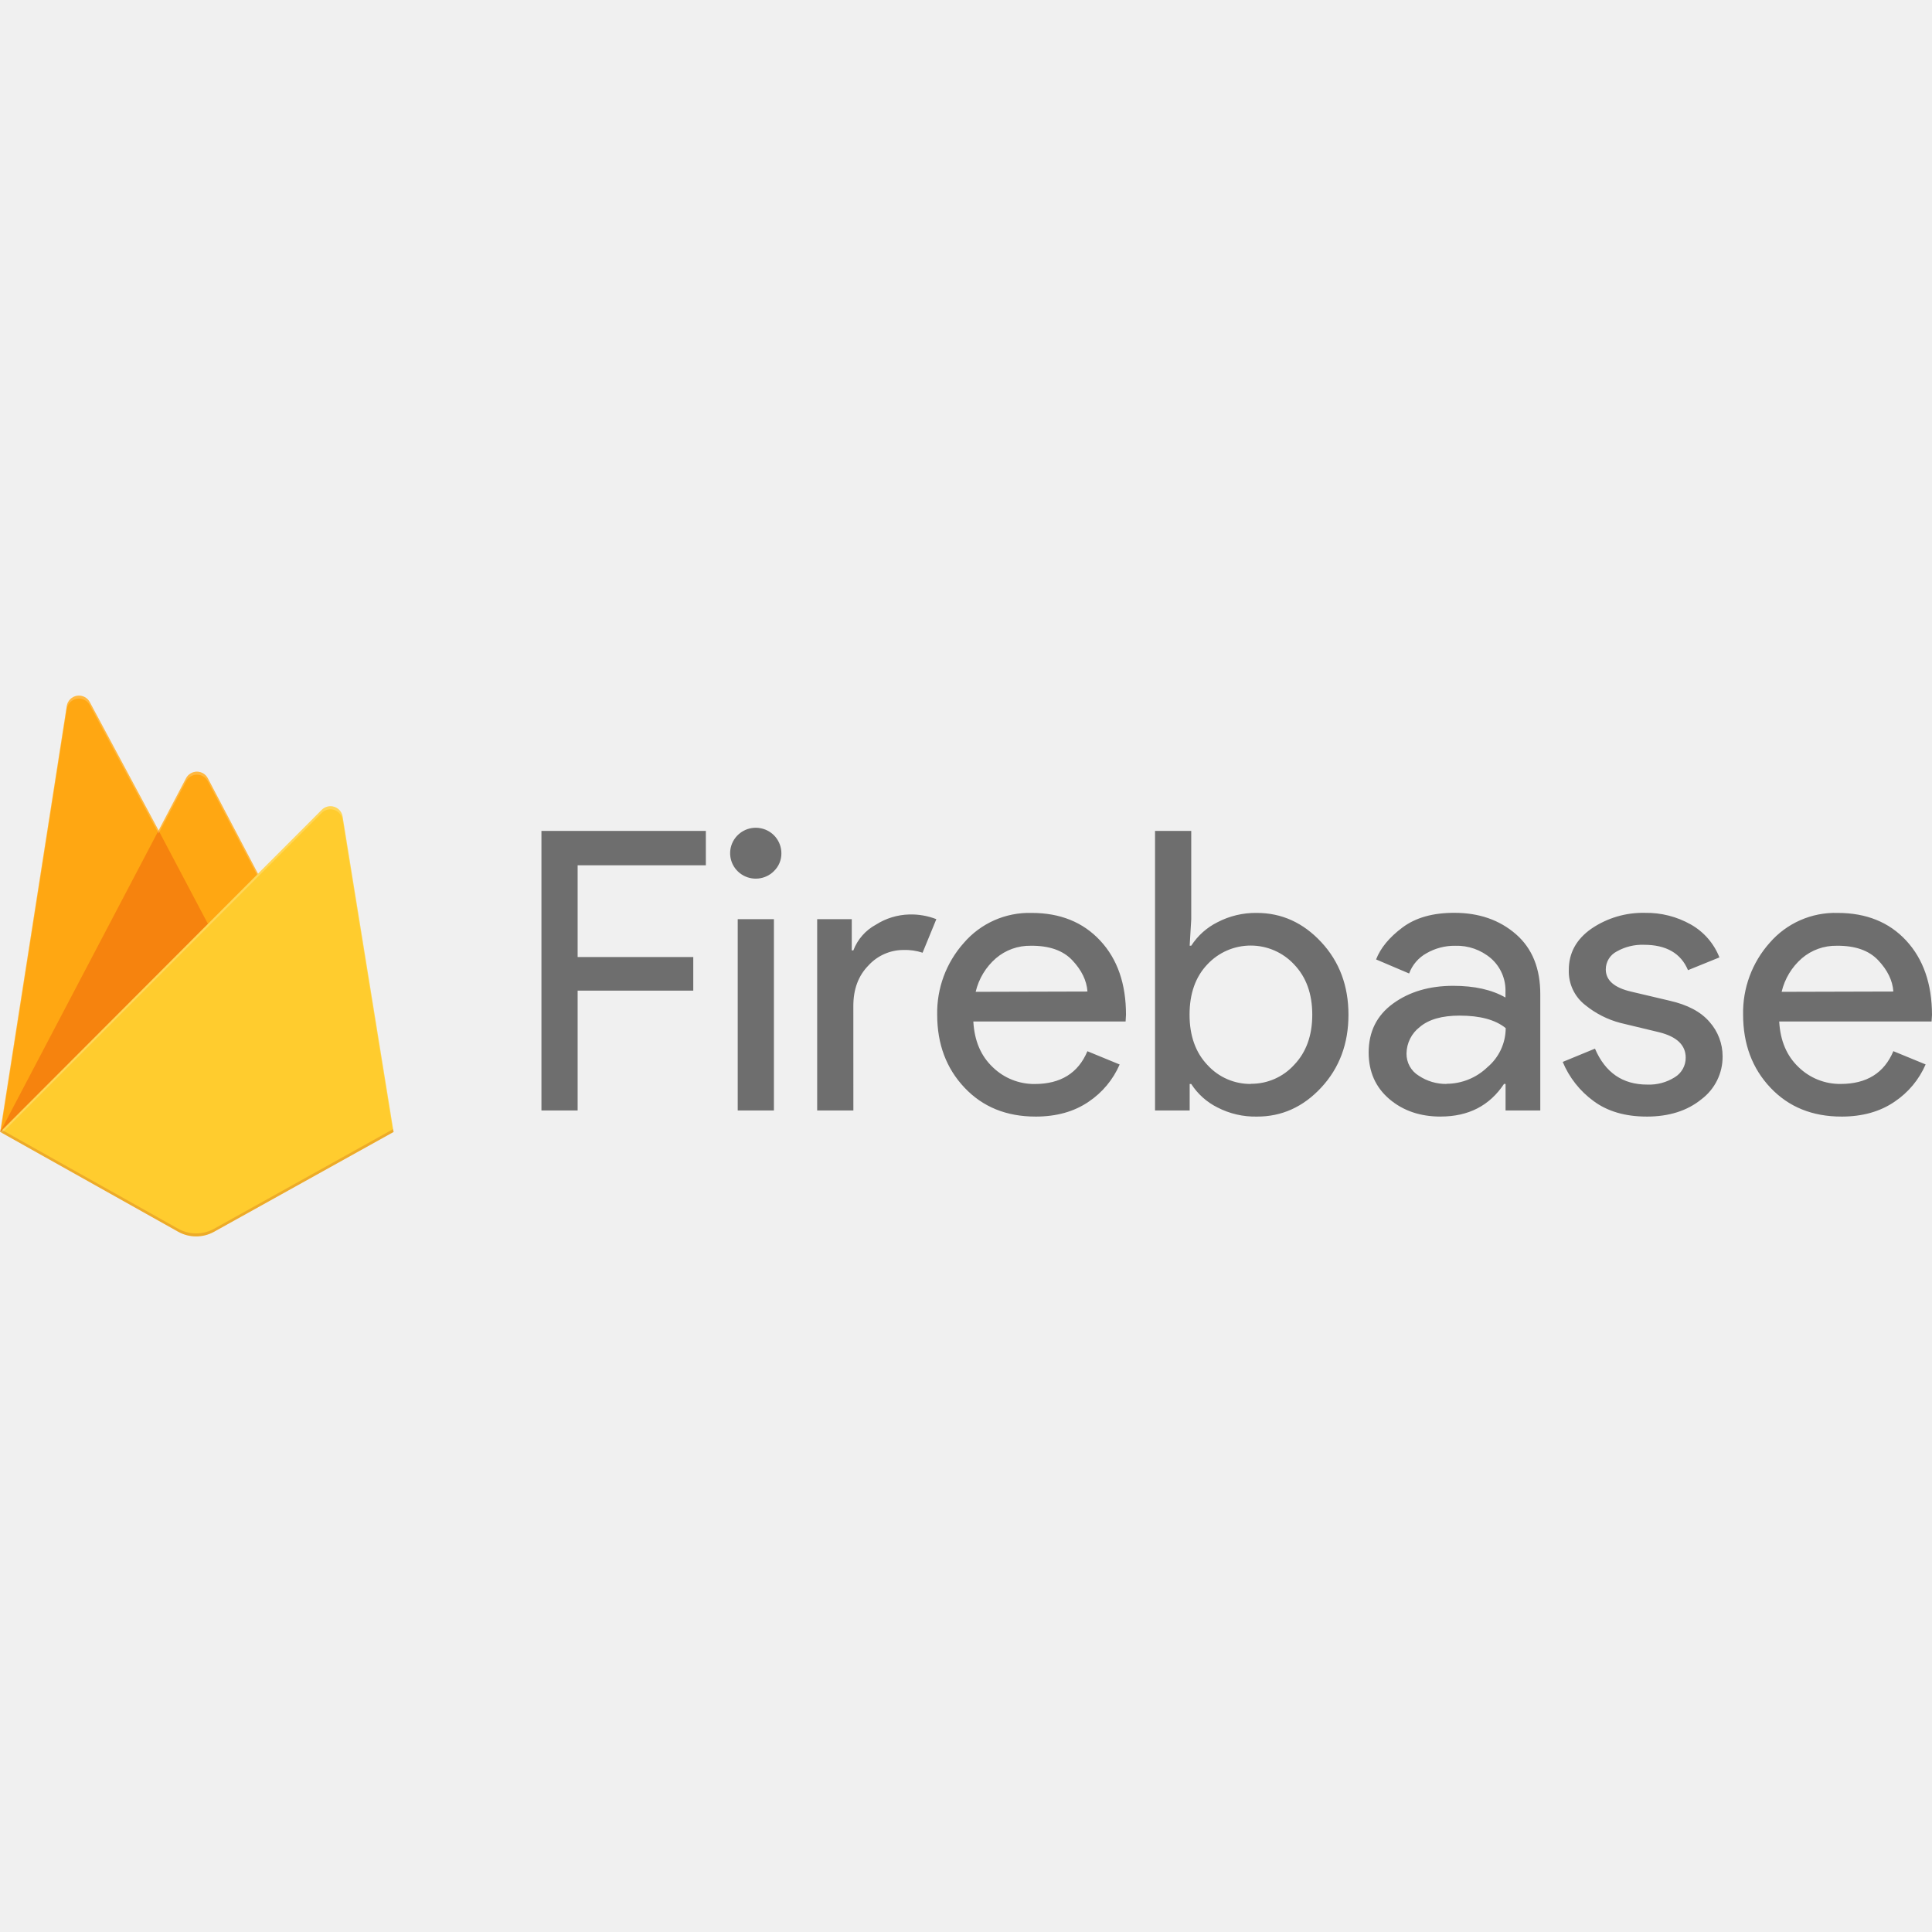
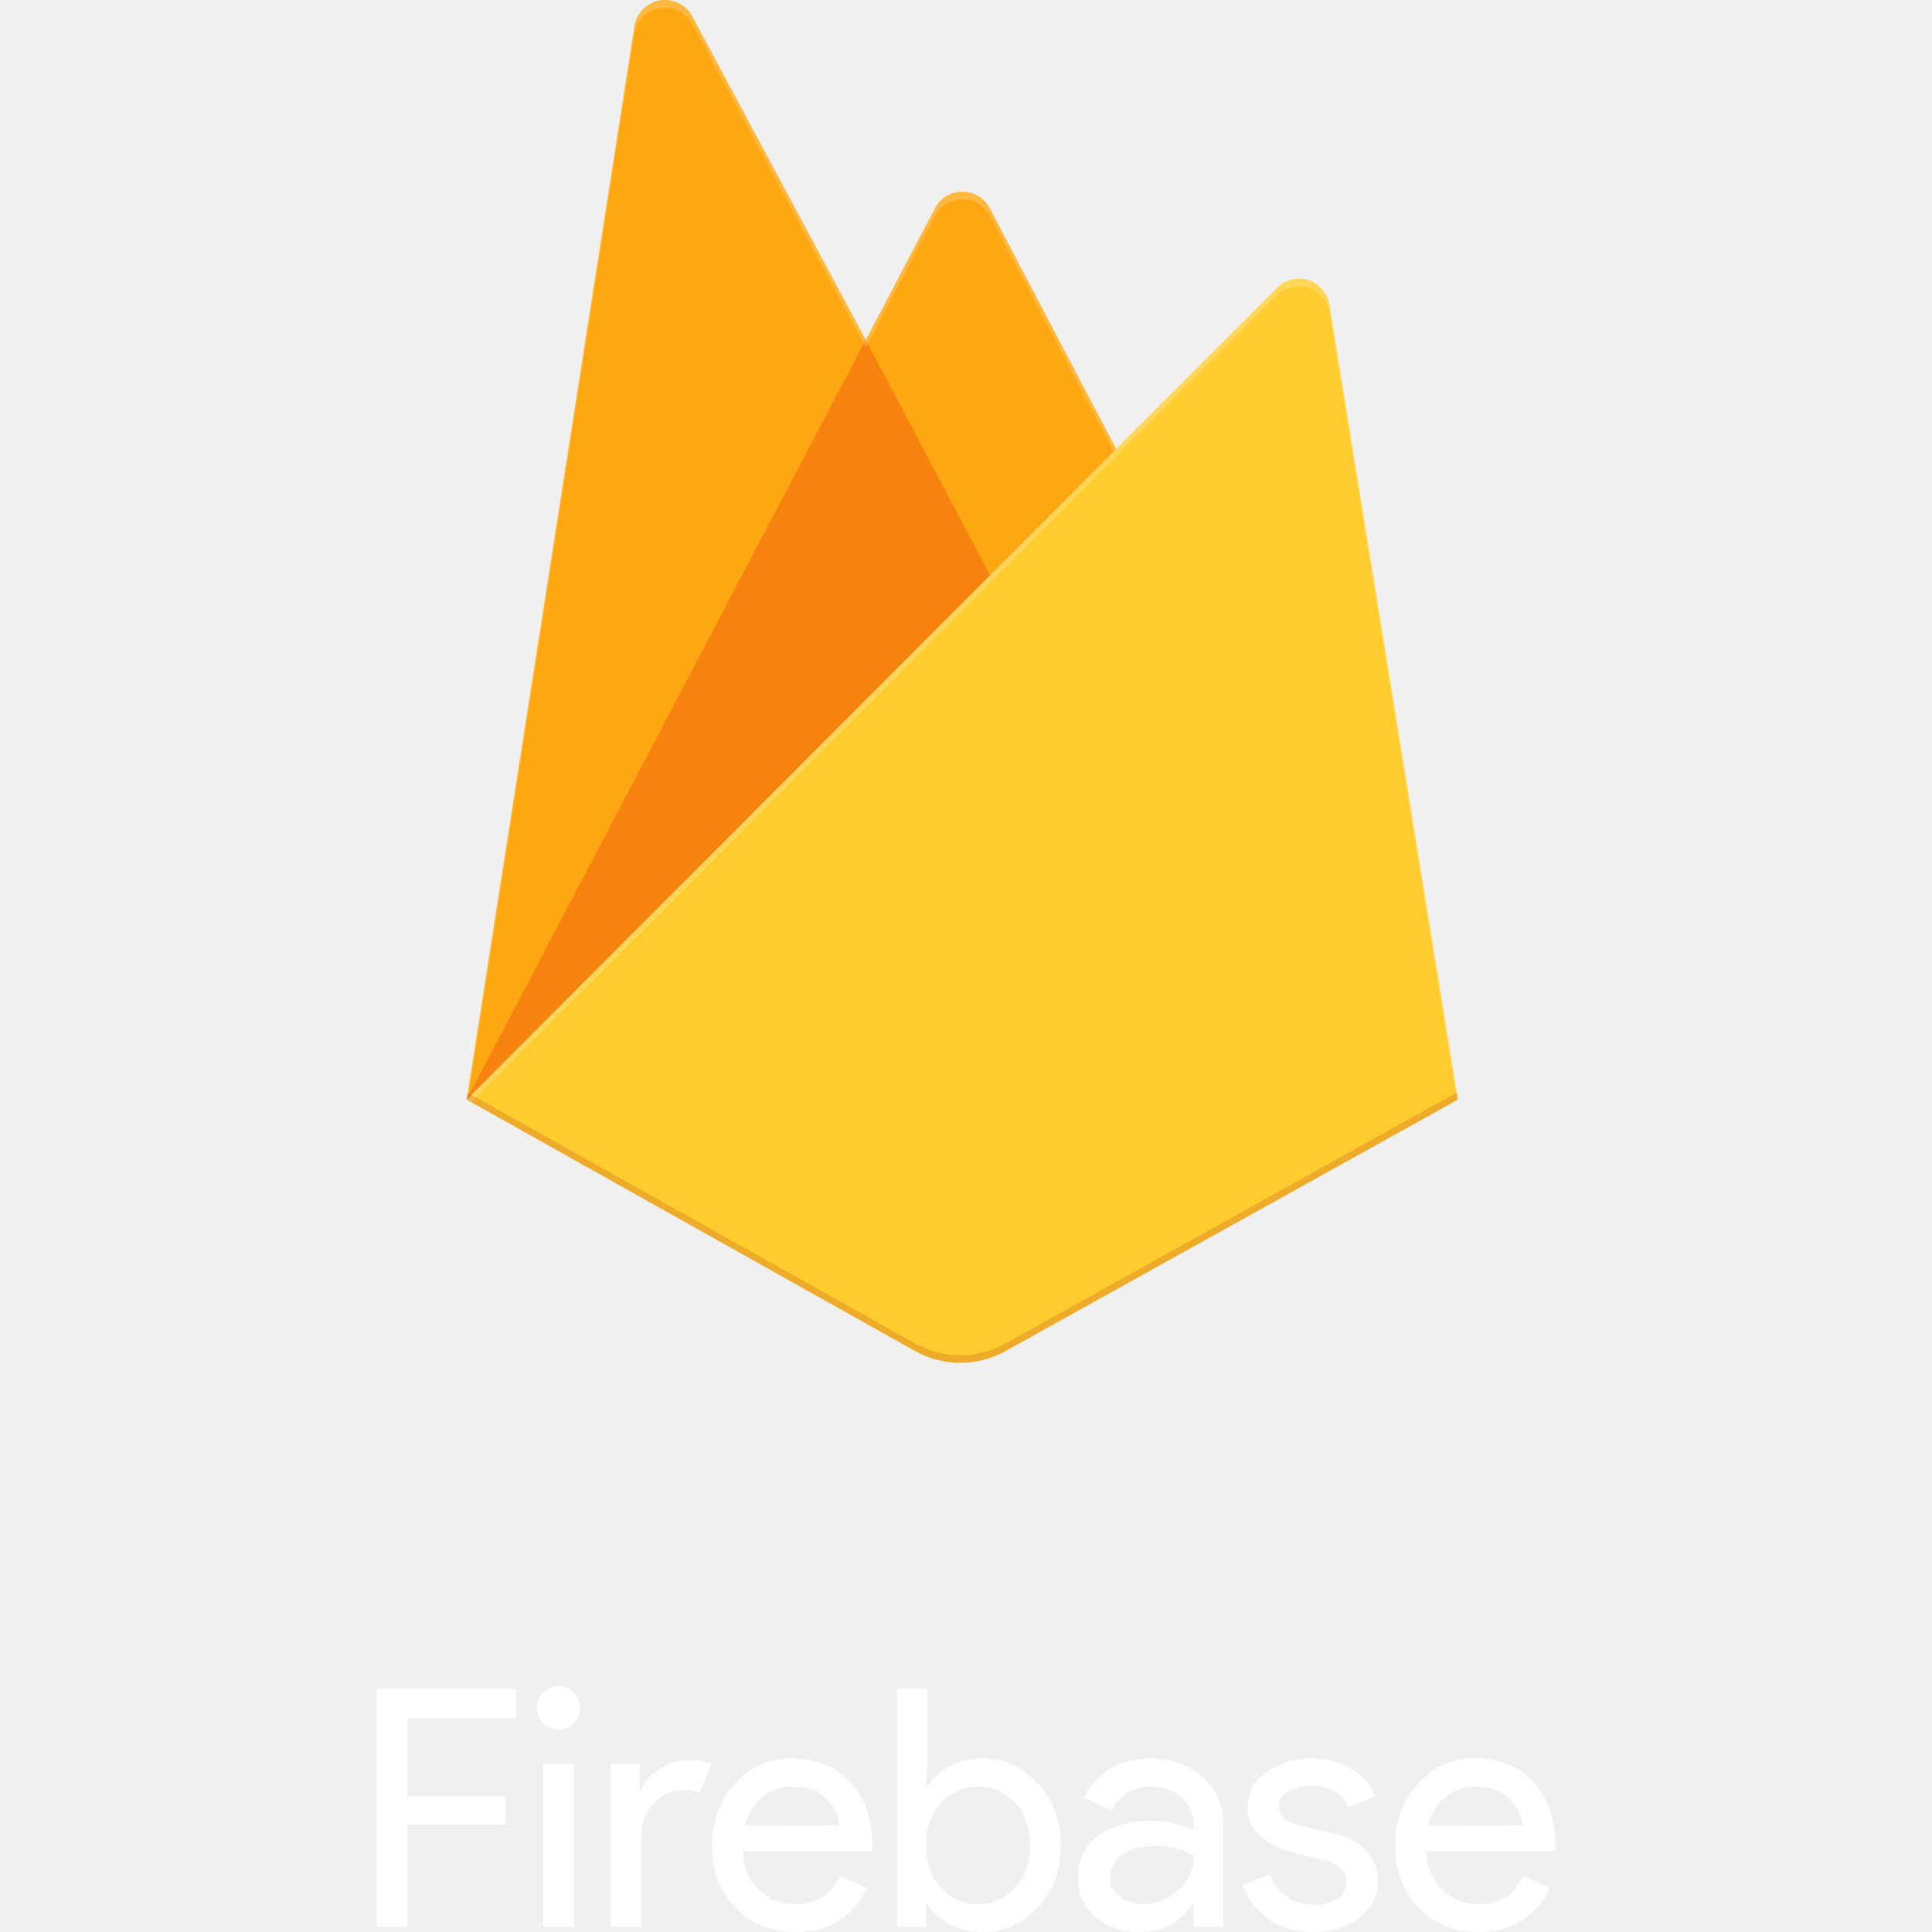
<svg xmlns="http://www.w3.org/2000/svg" viewBox="0 0 128 128">
-   <path d="M38.27 73.572h-2.398V55.05h10.893v2.276H38.27v6.081h7.661v2.223H38.27v7.942zm13.004-15.856c-.572.57-1.47.66-2.144.214a1.679 1.679 0 0 1-.629-2.046 1.7 1.7 0 0 1 1.9-1.01 1.689 1.689 0 0 1 1.368 1.652 1.61 1.61 0 0 1-.497 1.19h.002zm0 15.856h-2.398V60.897h2.398v12.675zm5.263 0H54.14V60.897h2.292v2.07h.104a3.255 3.255 0 0 1 1.499-1.708 4.31 4.31 0 0 1 2.203-.673 4.599 4.599 0 0 1 1.797.311l-.912 2.223a3.651 3.651 0 0 0-1.276-.182 3.144 3.144 0 0 0-2.307 1.023c-.67.682-1.004 1.574-1.004 2.678l.002 6.933zm12.07.404c-1.93 0-3.497-.637-4.703-1.913-1.207-1.276-1.811-2.885-1.813-4.828a6.947 6.947 0 0 1 1.76-4.76 5.72 5.72 0 0 1 4.495-1.992c1.893 0 3.41.612 4.548 1.837 1.14 1.224 1.708 2.863 1.706 4.915l-.026.44H64.486c.069 1.276.499 2.287 1.29 3.032a3.926 3.926 0 0 0 2.775 1.111c1.72 0 2.884-.724 3.492-2.172l2.137.879a5.692 5.692 0 0 1-2.058 2.47c-.957.654-2.129.982-3.516.982zm3.44-8.285c-.051-.725-.386-1.415-1.003-2.07-.618-.655-1.536-.975-2.755-.962a3.454 3.454 0 0 0-2.307.829 4.222 4.222 0 0 0-1.341 2.223l7.406-.02zm11.219 8.286a5.457 5.457 0 0 1-2.61-.607 4.411 4.411 0 0 1-1.733-1.552h-.104v1.754h-2.295V55.05h2.399v5.847l-.104 1.758h.104a4.41 4.41 0 0 1 1.732-1.552 5.459 5.459 0 0 1 2.61-.62c1.651 0 3.076.647 4.276 1.94 1.2 1.293 1.8 2.897 1.798 4.812-.001 1.914-.6 3.518-1.798 4.812-1.198 1.293-2.624 1.936-4.275 1.93zm-.391-2.173a3.826 3.826 0 0 0 2.866-1.255c.8-.837 1.2-1.945 1.2-3.324 0-1.38-.4-2.488-1.2-3.325a3.924 3.924 0 0 0-2.87-1.254 3.925 3.925 0 0 0-2.875 1.242c-.79.827-1.185 1.94-1.185 3.337 0 1.397.399 2.512 1.197 3.346a3.833 3.833 0 0 0 2.875 1.243l-.008-.01zm12.57 2.172c-1.358 0-2.49-.387-3.4-1.163-.91-.777-1.366-1.803-1.368-3.078 0-1.38.538-2.462 1.616-3.246 1.078-.784 2.407-1.176 3.986-1.176 1.408 0 2.562.259 3.462.776v-.362a2.82 2.82 0 0 0-.965-2.237 3.477 3.477 0 0 0-2.368-.83 3.699 3.699 0 0 0-1.89.49 2.54 2.54 0 0 0-1.16 1.346l-2.189-.931c.296-.761.878-1.467 1.75-2.118.871-.651 2.015-.974 3.44-.97 1.63 0 2.987.471 4.073 1.414 1.085.943 1.624 2.28 1.616 4.01v7.671h-2.3v-1.758h-.104c-.957 1.442-2.356 2.16-4.196 2.16zm.39-2.172a3.918 3.918 0 0 0 2.7-1.09 3.4 3.4 0 0 0 1.222-2.598c-.679-.553-1.697-.829-3.054-.829-1.165 0-2.042.25-2.633.75a2.246 2.246 0 0 0-.885 1.758 1.69 1.69 0 0 0 .814 1.475 3.238 3.238 0 0 0 1.837.544v-.01zm13.265 2.172c-1.425 0-2.602-.344-3.53-1.034a6.128 6.128 0 0 1-2.036-2.587l2.137-.88c.68 1.588 1.833 2.382 3.462 2.382a3.182 3.182 0 0 0 1.832-.491 1.503 1.503 0 0 0 .717-1.294c0-.827-.583-1.388-1.75-1.681l-2.58-.62a6.155 6.155 0 0 1-2.318-1.177 2.821 2.821 0 0 1-1.096-2.34c0-1.121.5-2.03 1.499-2.728a6.05 6.05 0 0 1 3.557-1.047 5.965 5.965 0 0 1 3.02.766 4.312 4.312 0 0 1 1.902 2.186l-2.082.845c-.469-1.12-1.442-1.681-2.92-1.681a3.426 3.426 0 0 0-1.798.44 1.34 1.34 0 0 0-.729 1.19c0 .725.565 1.217 1.694 1.476l2.527.596c1.198.27 2.085.74 2.659 1.415a3.42 3.42 0 0 1 .86 2.275 3.517 3.517 0 0 1-1.408 2.846c-.938.762-2.145 1.144-3.622 1.144zm12.9 0c-1.929 0-3.497-.637-4.703-1.913-1.207-1.276-1.81-2.889-1.812-4.838a6.948 6.948 0 0 1 1.759-4.76 5.73 5.73 0 0 1 4.501-1.982c1.9 0 3.417.612 4.549 1.837 1.132 1.225 1.7 2.863 1.706 4.915l-.027.44h-10.096c.069 1.276.5 2.287 1.29 3.032a3.927 3.927 0 0 0 2.782 1.107c1.72 0 2.883-.724 3.491-2.172l2.138.879a5.69 5.69 0 0 1-2.058 2.47c-.957.657-2.13.986-3.52.986zm3.44-8.285c-.05-.725-.385-1.415-1.003-2.07-.618-.655-1.534-.975-2.75-.962a3.456 3.456 0 0 0-2.307.829 4.222 4.222 0 0 0-1.342 2.223l7.403-.02z" opacity=".54" />
-   <path fill="#ffa712" d="m.014 74.995 4.41-28.22a.815.815 0 0 1 1.523-.259l4.561 8.507 1.818-3.461a.814.814 0 0 1 1.442 0l12.308 23.433H.014Z" />
-   <path fill="#f6830e" d="m15.25 64.002-4.744-8.983L.014 74.995Z" />
-   <path fill="#ffcc2e" d="m26.076 74.995-3.378-20.902a.815.815 0 0 0-.555-.64.814.814 0 0 0-.823.2L.014 74.995l11.79 6.611a2.443 2.443 0 0 0 2.381 0l11.891-6.611z" />
-   <path fill="#fff" fill-opacity=".2" d="M22.698 54.093a.815.815 0 0 0-.555-.64.814.814 0 0 0-.823.2l-4.229 4.24-3.325-6.331a.814.814 0 0 0-1.442 0l-1.818 3.461-4.56-8.507a.815.815 0 0 0-.856-.418.814.814 0 0 0-.668.68L.014 74.994H0l.014.016.116.057L21.314 53.86a.814.814 0 0 1 1.38.44l3.35 20.714.032-.02-3.378-20.902ZM.053 74.957l4.372-27.98a.814.814 0 0 1 1.523-.26l4.56 8.506 1.818-3.461a.814.814 0 0 1 1.442 0l3.258 6.195-16.973 17z" />
-   <path fill="#a52714" d="M14.185 81.407a2.443 2.443 0 0 1-2.382 0L.043 74.814l-.029.181 11.79 6.61a2.443 2.443 0 0 0 2.381 0l11.891-6.61-.03-.187-11.86 6.599Z" opacity=".2" />
+   <path fill="#fff" d="M26.994 127.655h-2.032v-15.766h9.231v1.937h-7.199v5.176h6.495v1.892h-6.495zm11.022-13.497a1.442 1.442 0 0 1-1.818.182 1.432 1.432 0 0 1-.533-1.742 1.44 1.44 0 0 1 2.77.547 1.374 1.374 0 0 1-.42 1.013zm0 13.497h-2.033v-10.79h2.033zm4.46 0h-2.03v-10.79h1.942v1.762h.088a2.767 2.767 0 0 1 1.27-1.454 3.642 3.642 0 0 1 1.867-.573 3.884 3.884 0 0 1 1.524.266l-.773 1.892a3.082 3.082 0 0 0-1.082-.155 2.66 2.66 0 0 0-1.957.872c-.567.58-.85 1.34-.85 2.28zm10.226.344c-1.635 0-2.963-.543-3.986-1.63-1.023-1.085-1.535-2.458-1.536-4.118a5.93 5.93 0 0 1 1.494-4.042 4.838 4.838 0 0 1 3.81-1.696c1.605 0 2.89.521 3.855 1.563.965 1.043 1.447 2.438 1.446 4.184l-.022.375h-8.55c.058 1.086.423 1.946 1.094 2.58a3.32 3.32 0 0 0 2.352.947c1.457 0 2.444-.617 2.96-1.85l1.81.749a4.84 4.84 0 0 1-1.744 2.102c-.81.557-1.805.836-2.983.836zm2.916-7.053c-.044-.617-.327-1.204-.85-1.762-.524-.557-1.3-.83-2.33-.819a2.92 2.92 0 0 0-1.955.706 3.597 3.597 0 0 0-1.137 1.892zm9.52 7.053a4.61 4.61 0 0 1-2.22-.516 3.746 3.746 0 0 1-1.474-1.325h-.088v1.497h-1.938v-15.766h2.026v4.976l-.088 1.497h.088a3.746 3.746 0 0 1 1.468-1.321 4.612 4.612 0 0 1 2.22-.528c1.398 0 2.606.55 3.623 1.651 1.017 1.101 1.525 2.466 1.523 4.096 0 1.63-.508 2.995-1.523 4.096-1.016 1.101-2.222 1.649-3.617 1.643zm-.331-1.85a3.238 3.238 0 0 0 2.43-1.068c.677-.712 1.016-1.655 1.016-2.83 0-1.174-.34-2.117-1.017-2.83a3.32 3.32 0 0 0-2.432-1.067 3.32 3.32 0 0 0-2.437 1.057c-.67.705-1.006 1.651-1.005 2.84.001 1.19.336 2.137 1.005 2.84a3.242 3.242 0 0 0 2.44 1.067zM75.452 128c-1.15 0-2.111-.33-2.882-.99-.77-.662-1.157-1.535-1.16-2.62 0-1.175.457-2.096 1.37-2.764.914-.667 2.04-1 3.38-1 1.192 0 2.17.22 2.933.66v-.308a2.405 2.405 0 0 0-.818-1.905 2.939 2.939 0 0 0-2.005-.707 3.11 3.11 0 0 0-1.602.419 2.159 2.159 0 0 0-.983 1.145l-1.855-.793c.25-.645.744-1.244 1.48-1.794s1.709-.826 2.916-.826c1.381 0 2.531.402 3.452 1.204.92.803 1.377 1.94 1.37 3.413v6.522h-1.952v-1.497h-.088c-.81 1.227-1.995 1.84-3.556 1.84zm.331-1.85a3.314 3.314 0 0 0 2.286-.935 2.9 2.9 0 0 0 1.036-2.212c-.575-.47-1.438-.706-2.589-.706-.987 0-1.73.213-2.23.638a1.914 1.914 0 0 0-.751 1.497c-.01.511.253.989.69 1.256a2.736 2.736 0 0 0 1.558.471zM87.025 128c-1.208 0-2.205-.294-2.992-.88a5.213 5.213 0 0 1-1.726-2.203l1.812-.748c.575 1.35 1.553 2.026 2.934 2.026a2.688 2.688 0 0 0 1.553-.418 1.28 1.28 0 0 0 .607-1.1c0-.705-.493-1.182-1.48-1.432l-2.187-.528a5.208 5.208 0 0 1-1.965-1.001 2.405 2.405 0 0 1-.927-1.992c0-.954.424-1.729 1.27-2.323a5.112 5.112 0 0 1 3.015-.89 5.039 5.039 0 0 1 2.56.651 3.667 3.667 0 0 1 1.612 1.862l-1.767.719c-.398-.954-1.223-1.432-2.474-1.432a2.893 2.893 0 0 0-1.524.375 1.14 1.14 0 0 0-.618 1.014c0 .617.479 1.035 1.436 1.255l2.143.508c1.016.23 1.767.63 2.254 1.204a2.92 2.92 0 0 1 .735 1.95 2.999 2.999 0 0 1-1.208 2.423c-.79.64-1.811.96-3.063.96zm10.933 0c-1.634 0-2.963-.543-3.986-1.63-1.023-1.085-1.534-2.458-1.536-4.118a5.931 5.931 0 0 1 1.491-4.05 4.838 4.838 0 0 1 3.81-1.697c1.605 0 2.89.521 3.855 1.564.965 1.042 1.447 2.437 1.446 4.184l-.022.375h-8.547c.059 1.086.424 1.946 1.094 2.58a3.32 3.32 0 0 0 2.352.946c1.458 0 2.444-.616 2.96-1.85l1.81.754a4.84 4.84 0 0 1-1.745 2.102c-.81.56-1.804.84-2.982.84zm2.916-7.053c-.043-.617-.327-1.204-.85-1.762-.524-.557-1.3-.83-2.33-.819a2.92 2.92 0 0 0-1.955.706 3.597 3.597 0 0 0-1.137 1.892z" />
+   <path fill="#ffa712" fill-rule="evenodd" d="M30.916 72.85 42.029 1.736a2.053 2.053 0 0 1 3.838-.652L57.36 22.521l4.581-8.723a2.053 2.053 0 0 1 3.633 0L96.592 72.85z" />
+   <path fill="#f6830e" fill-rule="evenodd" d="M69.31 45.148 57.356 22.51l-26.44 50.34Z" />
+   <path fill="#ffcc2e" fill-rule="evenodd" d="m96.592 72.85-8.513-52.674a2.055 2.055 0 0 0-1.399-1.613 2.05 2.05 0 0 0-2.074.504L30.916 72.85l29.708 16.66a6.157 6.157 0 0 0 6.003 0l29.965-16.66z" />
+   <path fill="#fff" fill-opacity=".2" fill-rule="evenodd" d="M88.08 20.176a2.055 2.055 0 0 0-1.4-1.612 2.05 2.05 0 0 0-2.074.503L73.949 29.75l-8.38-15.953a2.053 2.053 0 0 0-3.632 0l-4.581 8.722L45.862 1.083A2.053 2.053 0 0 0 43.706.03a2.05 2.05 0 0 0-1.682 1.71L30.916 72.85h-.036l.035.042.293.144L84.59 19.59a2.053 2.053 0 0 1 3.479 1.108L96.51 72.9l.082-.051-8.512-52.675ZM31.012 72.753l11.016-70.51A2.053 2.053 0 0 1 43.71.532a2.054 2.054 0 0 1 2.157 1.054L57.36 23.024l4.582-8.723a2.053 2.053 0 0 1 3.633 0l8.21 15.614-42.773 42.838z" />
+   <path fill="#a52714" fill-rule="evenodd" d="M66.627 89.007a6.157 6.157 0 0 1-6.003 0L30.986 72.395l-.072.456 29.709 16.655a6.157 6.157 0 0 0 6.003 0l29.966-16.655-.078-.472-29.888 16.63z" opacity=".2" />
</svg>
